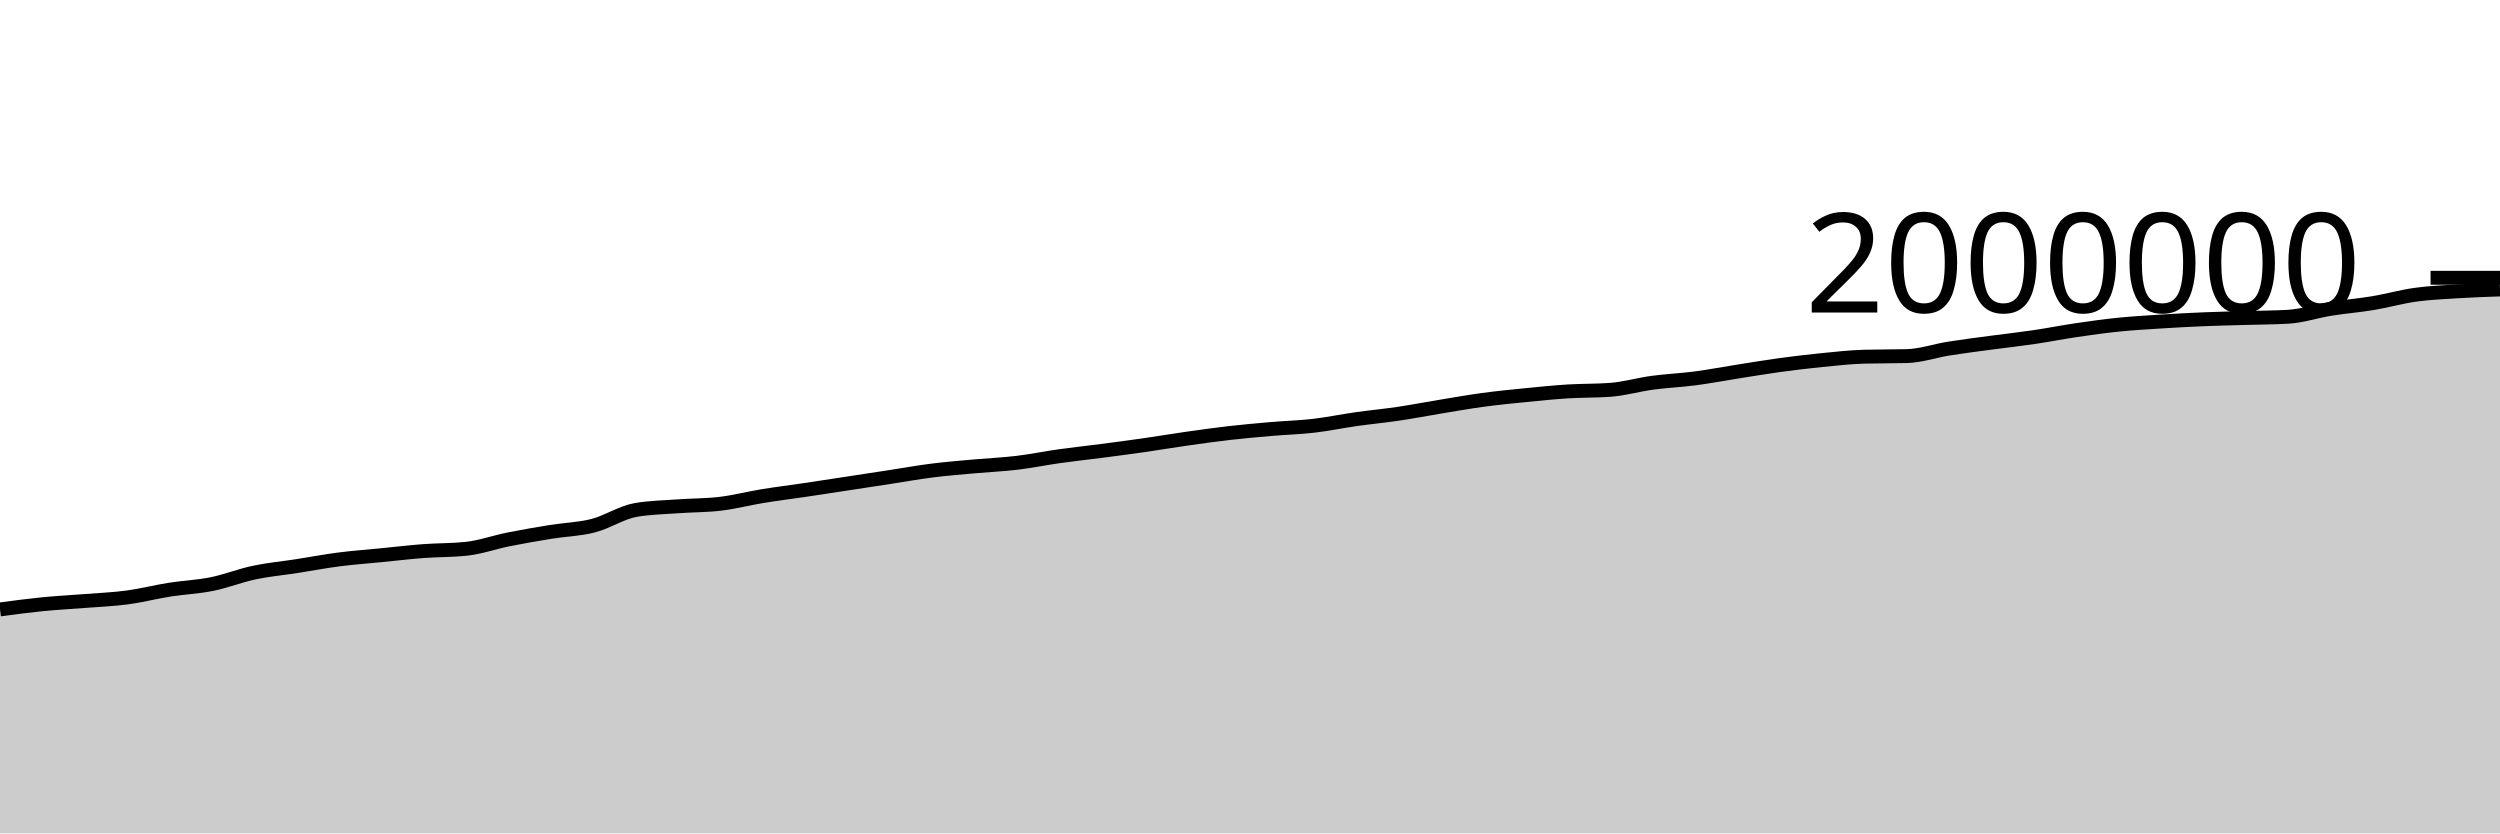
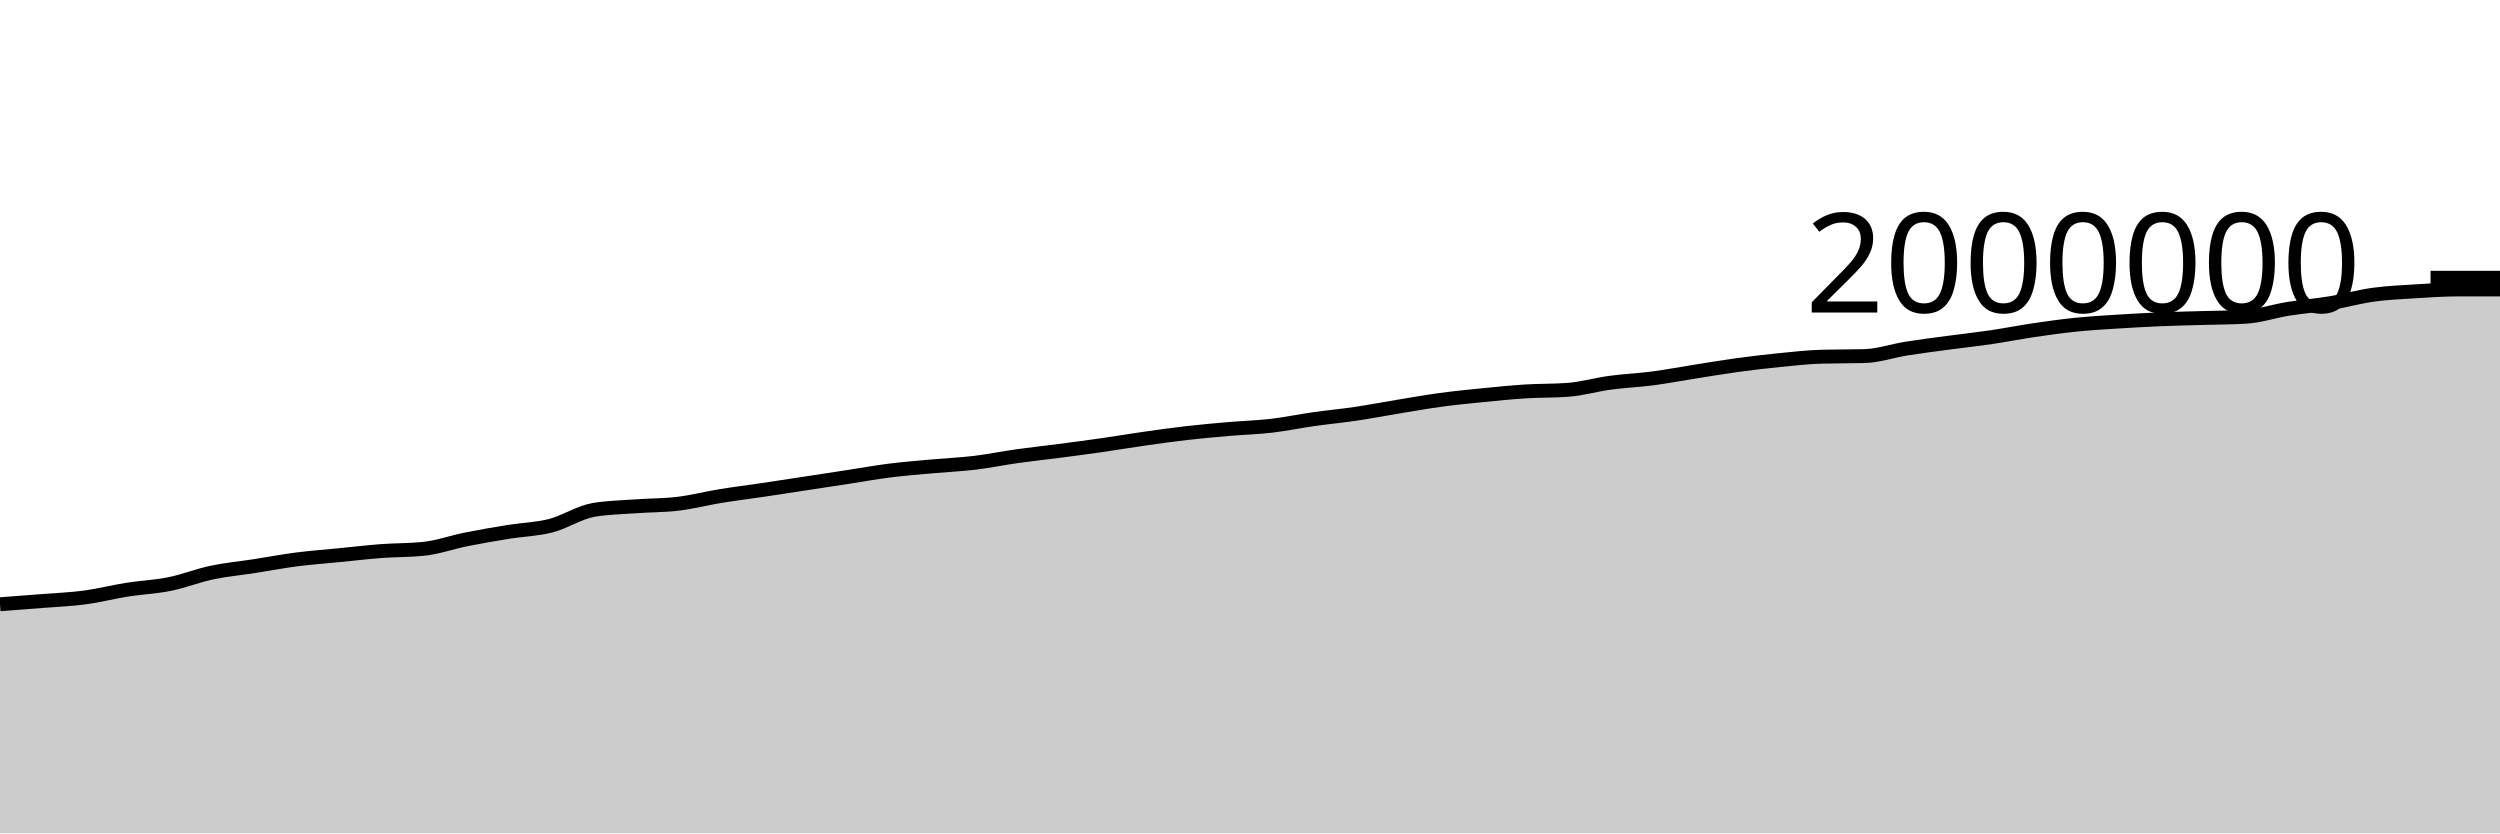
<svg xmlns="http://www.w3.org/2000/svg" viewBox="0 0 180 60">
  <g transform="translate(0,20)">
-     <path class="area" fill="rgba(0, 0, 0, 0.2)" d="M0,23.879C1.017,23.742,2.034,23.606,3.051,23.505C4.068,23.404,5.085,23.353,6.102,23.272C7.119,23.191,8.136,23.153,9.153,23.018C10.169,22.882,11.186,22.618,12.203,22.457C13.22,22.297,14.237,22.259,15.254,22.053C16.271,21.848,17.288,21.44,18.305,21.225C19.322,21.01,20.339,20.92,21.356,20.762C22.373,20.604,23.39,20.409,24.407,20.278C25.424,20.147,26.441,20.075,27.458,19.974C28.475,19.874,29.492,19.753,30.508,19.676C31.525,19.6,32.542,19.622,33.559,19.515C34.576,19.408,35.593,19.04,36.61,18.837C37.627,18.633,38.644,18.458,39.661,18.294C40.678,18.129,41.695,18.112,42.712,17.849C43.729,17.587,44.746,16.897,45.763,16.719C46.78,16.542,47.797,16.529,48.814,16.454C49.831,16.379,50.847,16.393,51.864,16.271C52.881,16.149,53.898,15.883,54.915,15.717C55.932,15.551,56.949,15.427,57.966,15.276C58.983,15.125,60,14.967,61.017,14.812C62.034,14.657,63.051,14.502,64.068,14.346C65.085,14.19,66.102,14.005,67.119,13.877C68.136,13.749,69.153,13.671,70.169,13.578C71.186,13.486,72.203,13.444,73.22,13.322C74.237,13.2,75.254,12.99,76.271,12.847C77.288,12.704,78.305,12.597,79.322,12.464C80.339,12.332,81.356,12.198,82.373,12.052C83.39,11.906,84.407,11.733,85.424,11.588C86.441,11.443,87.458,11.3,88.475,11.183C89.492,11.067,90.508,10.975,91.525,10.888C92.542,10.8,93.559,10.775,94.576,10.657C95.593,10.539,96.61,10.325,97.627,10.181C98.644,10.036,99.661,9.942,100.678,9.791C101.695,9.64,102.712,9.442,103.729,9.276C104.746,9.109,105.763,8.927,106.78,8.79C107.797,8.652,108.814,8.552,109.831,8.451C110.847,8.35,111.864,8.246,112.881,8.182C113.898,8.118,114.915,8.144,115.932,8.069C116.949,7.993,117.966,7.694,118.983,7.557C120,7.42,121.017,7.379,122.034,7.246C123.051,7.112,124.068,6.918,125.085,6.758C126.102,6.598,127.119,6.425,128.136,6.286C129.153,6.147,130.169,6.026,131.186,5.925C132.203,5.824,133.22,5.709,134.237,5.681C135.254,5.653,136.271,5.667,137.288,5.639C138.305,5.611,139.322,5.255,140.339,5.094C141.356,4.932,142.373,4.807,143.39,4.67C144.407,4.534,145.424,4.423,146.441,4.273C147.458,4.123,148.475,3.919,149.492,3.77C150.508,3.62,151.525,3.478,152.542,3.375C153.559,3.272,154.576,3.215,155.593,3.15C156.61,3.085,157.627,3.029,158.644,2.987C159.661,2.944,160.678,2.925,161.695,2.895C162.712,2.865,163.729,2.866,164.746,2.806C165.763,2.747,166.78,2.4,167.797,2.237C168.814,2.074,169.831,1.995,170.847,1.826C171.864,1.657,172.881,1.365,173.898,1.223C174.915,1.082,175.932,1.039,176.949,0.975C177.966,0.911,178.983,0.876,180,0.841L180,40C178.983,40,177.966,40,176.949,40C175.932,40,174.915,40,173.898,40C172.881,40,171.864,40,170.847,40C169.831,40,168.814,40,167.797,40C166.78,40,165.763,40,164.746,40C163.729,40,162.712,40,161.695,40C160.678,40,159.661,40,158.644,40C157.627,40,156.61,40,155.593,40C154.576,40,153.559,40,152.542,40C151.525,40,150.508,40,149.492,40C148.475,40,147.458,40,146.441,40C145.424,40,144.407,40,143.39,40C142.373,40,141.356,40,140.339,40C139.322,40,138.305,40,137.288,40C136.271,40,135.254,40,134.237,40C133.22,40,132.203,40,131.186,40C130.169,40,129.153,40,128.136,40C127.119,40,126.102,40,125.085,40C124.068,40,123.051,40,122.034,40C121.017,40,120,40,118.983,40C117.966,40,116.949,40,115.932,40C114.915,40,113.898,40,112.881,40C111.864,40,110.847,40,109.831,40C108.814,40,107.797,40,106.78,40C105.763,40,104.746,40,103.729,40C102.712,40,101.695,40,100.678,40C99.661,40,98.644,40,97.627,40C96.61,40,95.593,40,94.576,40C93.559,40,92.542,40,91.525,40C90.508,40,89.492,40,88.475,40C87.458,40,86.441,40,85.424,40C84.407,40,83.39,40,82.373,40C81.356,40,80.339,40,79.322,40C78.305,40,77.288,40,76.271,40C75.254,40,74.237,40,73.22,40C72.203,40,71.186,40,70.169,40C69.153,40,68.136,40,67.119,40C66.102,40,65.085,40,64.068,40C63.051,40,62.034,40,61.017,40C60,40,58.983,40,57.966,40C56.949,40,55.932,40,54.915,40C53.898,40,52.881,40,51.864,40C50.847,40,49.831,40,48.814,40C47.797,40,46.78,40,45.763,40C44.746,40,43.729,40,42.712,40C41.695,40,40.678,40,39.661,40C38.644,40,37.627,40,36.61,40C35.593,40,34.576,40,33.559,40C32.542,40,31.525,40,30.508,40C29.492,40,28.475,40,27.458,40C26.441,40,25.424,40,24.407,40C23.39,40,22.373,40,21.356,40C20.339,40,19.322,40,18.305,40C17.288,40,16.271,40,15.254,40C14.237,40,13.22,40,12.203,40C11.186,40,10.169,40,9.153,40C8.136,40,7.119,40,6.102,40C5.085,40,4.068,40,3.051,40C2.034,40,1.017,40,0,40Z" />
-     <path class="line" stroke="black" fill="none" d="M0,23.879C1.017,23.742,2.034,23.606,3.051,23.505C4.068,23.404,5.085,23.353,6.102,23.272C7.119,23.191,8.136,23.153,9.153,23.018C10.169,22.882,11.186,22.618,12.203,22.457C13.22,22.297,14.237,22.259,15.254,22.053C16.271,21.848,17.288,21.44,18.305,21.225C19.322,21.01,20.339,20.92,21.356,20.762C22.373,20.604,23.39,20.409,24.407,20.278C25.424,20.147,26.441,20.075,27.458,19.974C28.475,19.874,29.492,19.753,30.508,19.676C31.525,19.6,32.542,19.622,33.559,19.515C34.576,19.408,35.593,19.04,36.61,18.837C37.627,18.633,38.644,18.458,39.661,18.294C40.678,18.129,41.695,18.112,42.712,17.849C43.729,17.587,44.746,16.897,45.763,16.719C46.78,16.542,47.797,16.529,48.814,16.454C49.831,16.379,50.847,16.393,51.864,16.271C52.881,16.149,53.898,15.883,54.915,15.717C55.932,15.551,56.949,15.427,57.966,15.276C58.983,15.125,60,14.967,61.017,14.812C62.034,14.657,63.051,14.502,64.068,14.346C65.085,14.19,66.102,14.005,67.119,13.877C68.136,13.749,69.153,13.671,70.169,13.578C71.186,13.486,72.203,13.444,73.22,13.322C74.237,13.2,75.254,12.99,76.271,12.847C77.288,12.704,78.305,12.597,79.322,12.464C80.339,12.332,81.356,12.198,82.373,12.052C83.39,11.906,84.407,11.733,85.424,11.588C86.441,11.443,87.458,11.3,88.475,11.183C89.492,11.067,90.508,10.975,91.525,10.888C92.542,10.8,93.559,10.775,94.576,10.657C95.593,10.539,96.61,10.325,97.627,10.181C98.644,10.036,99.661,9.942,100.678,9.791C101.695,9.64,102.712,9.442,103.729,9.276C104.746,9.109,105.763,8.927,106.78,8.79C107.797,8.652,108.814,8.552,109.831,8.451C110.847,8.35,111.864,8.246,112.881,8.182C113.898,8.118,114.915,8.144,115.932,8.069C116.949,7.993,117.966,7.694,118.983,7.557C120,7.42,121.017,7.379,122.034,7.246C123.051,7.112,124.068,6.918,125.085,6.758C126.102,6.598,127.119,6.425,128.136,6.286C129.153,6.147,130.169,6.026,131.186,5.925C132.203,5.824,133.22,5.709,134.237,5.681C135.254,5.653,136.271,5.667,137.288,5.639C138.305,5.611,139.322,5.255,140.339,5.094C141.356,4.932,142.373,4.807,143.39,4.67C144.407,4.534,145.424,4.423,146.441,4.273C147.458,4.123,148.475,3.919,149.492,3.77C150.508,3.62,151.525,3.478,152.542,3.375C153.559,3.272,154.576,3.215,155.593,3.15C156.61,3.085,157.627,3.029,158.644,2.987C159.661,2.944,160.678,2.925,161.695,2.895C162.712,2.865,163.729,2.866,164.746,2.806C165.763,2.747,166.78,2.4,167.797,2.237C168.814,2.074,169.831,1.995,170.847,1.826C171.864,1.657,172.881,1.365,173.898,1.223C174.915,1.082,175.932,1.039,176.949,0.975C177.966,0.911,178.983,0.876,180,0.841" />
+     <path class="area" fill="rgba(0, 0, 0, 0.2)" d="M0,23.505C1.017,23.429,2.034,23.353,3.051,23.272C4.068,23.191,5.085,23.153,6.102,23.018C7.119,22.882,8.136,22.618,9.153,22.457C10.169,22.297,11.186,22.259,12.203,22.053C13.22,21.848,14.237,21.44,15.254,21.225C16.271,21.01,17.288,20.92,18.305,20.762C19.322,20.604,20.339,20.409,21.356,20.278C22.373,20.147,23.39,20.075,24.407,19.974C25.424,19.874,26.441,19.753,27.458,19.676C28.475,19.6,29.492,19.622,30.508,19.515C31.525,19.408,32.542,19.04,33.559,18.837C34.576,18.633,35.593,18.458,36.61,18.294C37.627,18.129,38.644,18.112,39.661,17.849C40.678,17.587,41.695,16.897,42.712,16.719C43.729,16.542,44.746,16.529,45.763,16.454C46.78,16.379,47.797,16.393,48.814,16.271C49.831,16.149,50.847,15.883,51.864,15.717C52.881,15.551,53.898,15.427,54.915,15.276C55.932,15.125,56.949,14.967,57.966,14.812C58.983,14.657,60,14.502,61.017,14.346C62.034,14.19,63.051,14.005,64.068,13.877C65.085,13.749,66.102,13.671,67.119,13.578C68.136,13.486,69.153,13.444,70.169,13.322C71.186,13.2,72.203,12.99,73.22,12.847C74.237,12.704,75.254,12.597,76.271,12.464C77.288,12.332,78.305,12.198,79.322,12.052C80.339,11.906,81.356,11.733,82.373,11.588C83.39,11.443,84.407,11.3,85.424,11.183C86.441,11.067,87.458,10.975,88.475,10.888C89.492,10.8,90.508,10.775,91.525,10.657C92.542,10.539,93.559,10.325,94.576,10.181C95.593,10.036,96.61,9.942,97.627,9.791C98.644,9.64,99.661,9.442,100.678,9.276C101.695,9.109,102.712,8.927,103.729,8.79C104.746,8.652,105.763,8.552,106.78,8.451C107.797,8.35,108.814,8.246,109.831,8.182C110.847,8.118,111.864,8.144,112.881,8.069C113.898,7.993,114.915,7.694,115.932,7.557C116.949,7.42,117.966,7.379,118.983,7.246C120,7.112,121.017,6.918,122.034,6.758C123.051,6.598,124.068,6.425,125.085,6.286C126.102,6.147,127.119,6.026,128.136,5.925C129.153,5.824,130.169,5.709,131.186,5.681C132.203,5.653,133.22,5.667,134.237,5.639C135.254,5.611,136.271,5.255,137.288,5.094C138.305,4.932,139.322,4.807,140.339,4.67C141.356,4.534,142.373,4.423,143.39,4.273C144.407,4.123,145.424,3.919,146.441,3.77C147.458,3.62,148.475,3.478,149.492,3.375C150.508,3.272,151.525,3.215,152.542,3.15C153.559,3.085,154.576,3.029,155.593,2.987C156.61,2.944,157.627,2.925,158.644,2.895C159.661,2.865,160.678,2.866,161.695,2.806C162.712,2.747,163.729,2.4,164.746,2.237C165.763,2.074,166.78,1.995,167.797,1.826C168.814,1.657,169.831,1.365,170.847,1.223C171.864,1.082,172.881,1.039,173.898,0.975C174.915,0.911,175.932,0.841,176.949,0.841C177.966,0.841,178.983,0.841,180,0.841L180,40C178.983,40,177.966,40,176.949,40C175.932,40,174.915,40,173.898,40C172.881,40,171.864,40,170.847,40C169.831,40,168.814,40,167.797,40C166.78,40,165.763,40,164.746,40C163.729,40,162.712,40,161.695,40C160.678,40,159.661,40,158.644,40C157.627,40,156.61,40,155.593,40C154.576,40,153.559,40,152.542,40C151.525,40,150.508,40,149.492,40C148.475,40,147.458,40,146.441,40C145.424,40,144.407,40,143.39,40C142.373,40,141.356,40,140.339,40C139.322,40,138.305,40,137.288,40C136.271,40,135.254,40,134.237,40C133.22,40,132.203,40,131.186,40C130.169,40,129.153,40,128.136,40C127.119,40,126.102,40,125.085,40C124.068,40,123.051,40,122.034,40C121.017,40,120,40,118.983,40C117.966,40,116.949,40,115.932,40C114.915,40,113.898,40,112.881,40C111.864,40,110.847,40,109.831,40C108.814,40,107.797,40,106.78,40C105.763,40,104.746,40,103.729,40C102.712,40,101.695,40,100.678,40C99.661,40,98.644,40,97.627,40C96.61,40,95.593,40,94.576,40C93.559,40,92.542,40,91.525,40C90.508,40,89.492,40,88.475,40C87.458,40,86.441,40,85.424,40C84.407,40,83.39,40,82.373,40C81.356,40,80.339,40,79.322,40C78.305,40,77.288,40,76.271,40C75.254,40,74.237,40,73.22,40C72.203,40,71.186,40,70.169,40C69.153,40,68.136,40,67.119,40C66.102,40,65.085,40,64.068,40C63.051,40,62.034,40,61.017,40C60,40,58.983,40,57.966,40C56.949,40,55.932,40,54.915,40C53.898,40,52.881,40,51.864,40C50.847,40,49.831,40,48.814,40C47.797,40,46.78,40,45.763,40C44.746,40,43.729,40,42.712,40C41.695,40,40.678,40,39.661,40C38.644,40,37.627,40,36.61,40C35.593,40,34.576,40,33.559,40C32.542,40,31.525,40,30.508,40C29.492,40,28.475,40,27.458,40C26.441,40,25.424,40,24.407,40C23.39,40,22.373,40,21.356,40C20.339,40,19.322,40,18.305,40C17.288,40,16.271,40,15.254,40C14.237,40,13.22,40,12.203,40C11.186,40,10.169,40,9.153,40C8.136,40,7.119,40,6.102,40C5.085,40,4.068,40,3.051,40C2.034,40,1.017,40,0,40Z" />
+     <path class="line" stroke="black" fill="none" d="M0,23.505C1.017,23.429,2.034,23.353,3.051,23.272C4.068,23.191,5.085,23.153,6.102,23.018C7.119,22.882,8.136,22.618,9.153,22.457C10.169,22.297,11.186,22.259,12.203,22.053C13.22,21.848,14.237,21.44,15.254,21.225C16.271,21.01,17.288,20.92,18.305,20.762C19.322,20.604,20.339,20.409,21.356,20.278C22.373,20.147,23.39,20.075,24.407,19.974C25.424,19.874,26.441,19.753,27.458,19.676C28.475,19.6,29.492,19.622,30.508,19.515C31.525,19.408,32.542,19.04,33.559,18.837C34.576,18.633,35.593,18.458,36.61,18.294C37.627,18.129,38.644,18.112,39.661,17.849C40.678,17.587,41.695,16.897,42.712,16.719C43.729,16.542,44.746,16.529,45.763,16.454C46.78,16.379,47.797,16.393,48.814,16.271C49.831,16.149,50.847,15.883,51.864,15.717C52.881,15.551,53.898,15.427,54.915,15.276C55.932,15.125,56.949,14.967,57.966,14.812C58.983,14.657,60,14.502,61.017,14.346C62.034,14.19,63.051,14.005,64.068,13.877C65.085,13.749,66.102,13.671,67.119,13.578C68.136,13.486,69.153,13.444,70.169,13.322C71.186,13.2,72.203,12.99,73.22,12.847C74.237,12.704,75.254,12.597,76.271,12.464C77.288,12.332,78.305,12.198,79.322,12.052C80.339,11.906,81.356,11.733,82.373,11.588C83.39,11.443,84.407,11.3,85.424,11.183C86.441,11.067,87.458,10.975,88.475,10.888C89.492,10.8,90.508,10.775,91.525,10.657C92.542,10.539,93.559,10.325,94.576,10.181C95.593,10.036,96.61,9.942,97.627,9.791C98.644,9.64,99.661,9.442,100.678,9.276C101.695,9.109,102.712,8.927,103.729,8.79C104.746,8.652,105.763,8.552,106.78,8.451C107.797,8.35,108.814,8.246,109.831,8.182C110.847,8.118,111.864,8.144,112.881,8.069C113.898,7.993,114.915,7.694,115.932,7.557C116.949,7.42,117.966,7.379,118.983,7.246C120,7.112,121.017,6.918,122.034,6.758C123.051,6.598,124.068,6.425,125.085,6.286C126.102,6.147,127.119,6.026,128.136,5.925C129.153,5.824,130.169,5.709,131.186,5.681C132.203,5.653,133.22,5.667,134.237,5.639C135.254,5.611,136.271,5.255,137.288,5.094C138.305,4.932,139.322,4.807,140.339,4.67C141.356,4.534,142.373,4.423,143.39,4.273C144.407,4.123,145.424,3.919,146.441,3.77C147.458,3.62,148.475,3.478,149.492,3.375C150.508,3.272,151.525,3.215,152.542,3.15C153.559,3.085,154.576,3.029,155.593,2.987C156.61,2.944,157.627,2.925,158.644,2.895C159.661,2.865,160.678,2.866,161.695,2.806C162.712,2.747,163.729,2.4,164.746,2.237C165.763,2.074,166.78,1.995,167.797,1.826C168.814,1.657,169.831,1.365,170.847,1.223C171.864,1.082,172.881,1.039,173.898,0.975C174.915,0.911,175.932,0.841,176.949,0.841C177.966,0.841,178.983,0.841,180,0.841" />
    <path class="axis-ceiling" stroke-width="1" stroke="black" fill="none" d="M175,0L180,0" />
    <text class="axis-ceiling-label" font-family="sans-serif" text-anchor="end" font-size="10px" x="170" y="2.5">2000000</text>
  </g>
</svg>
